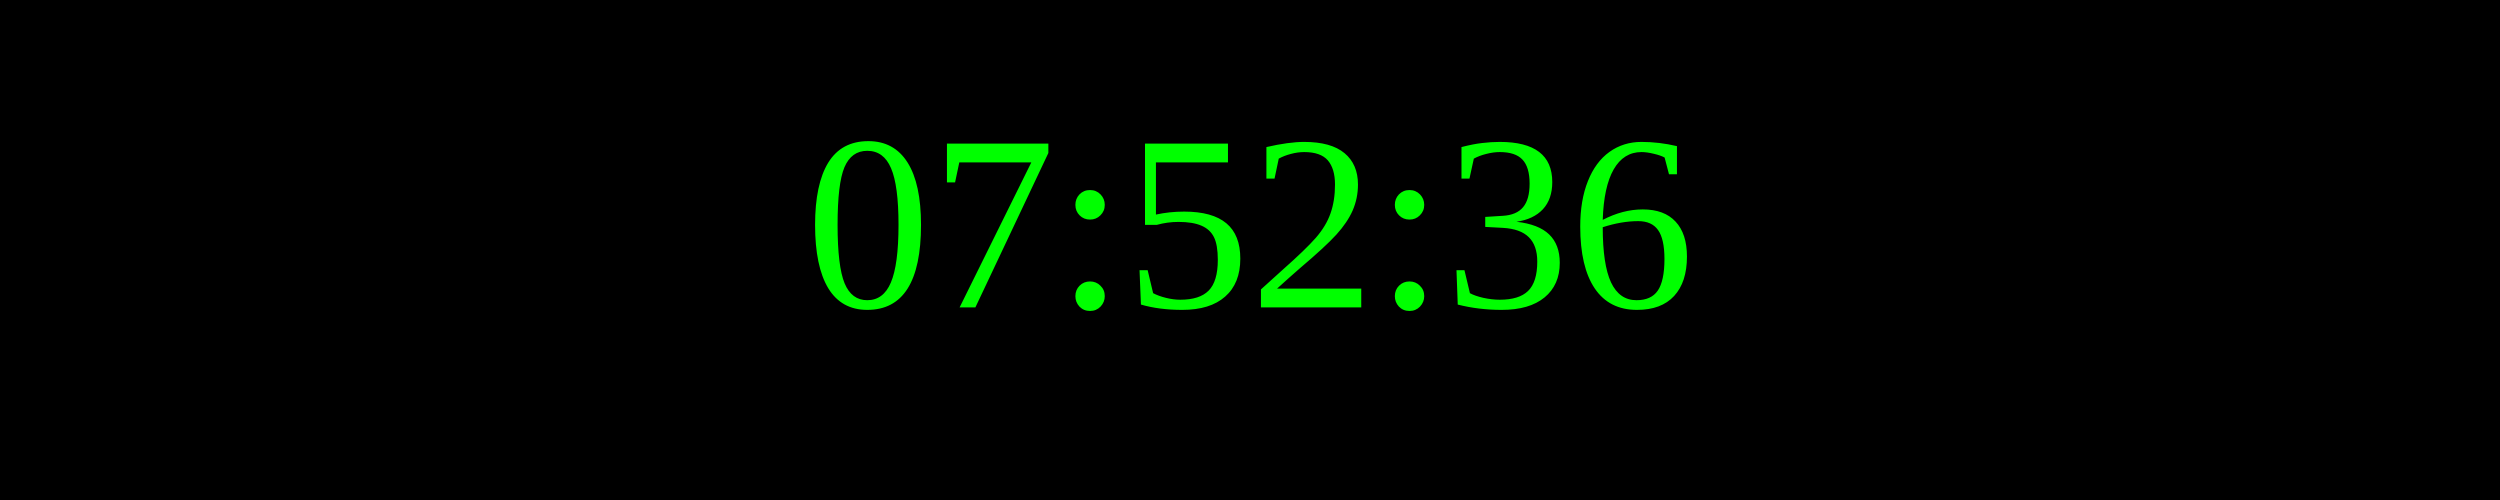
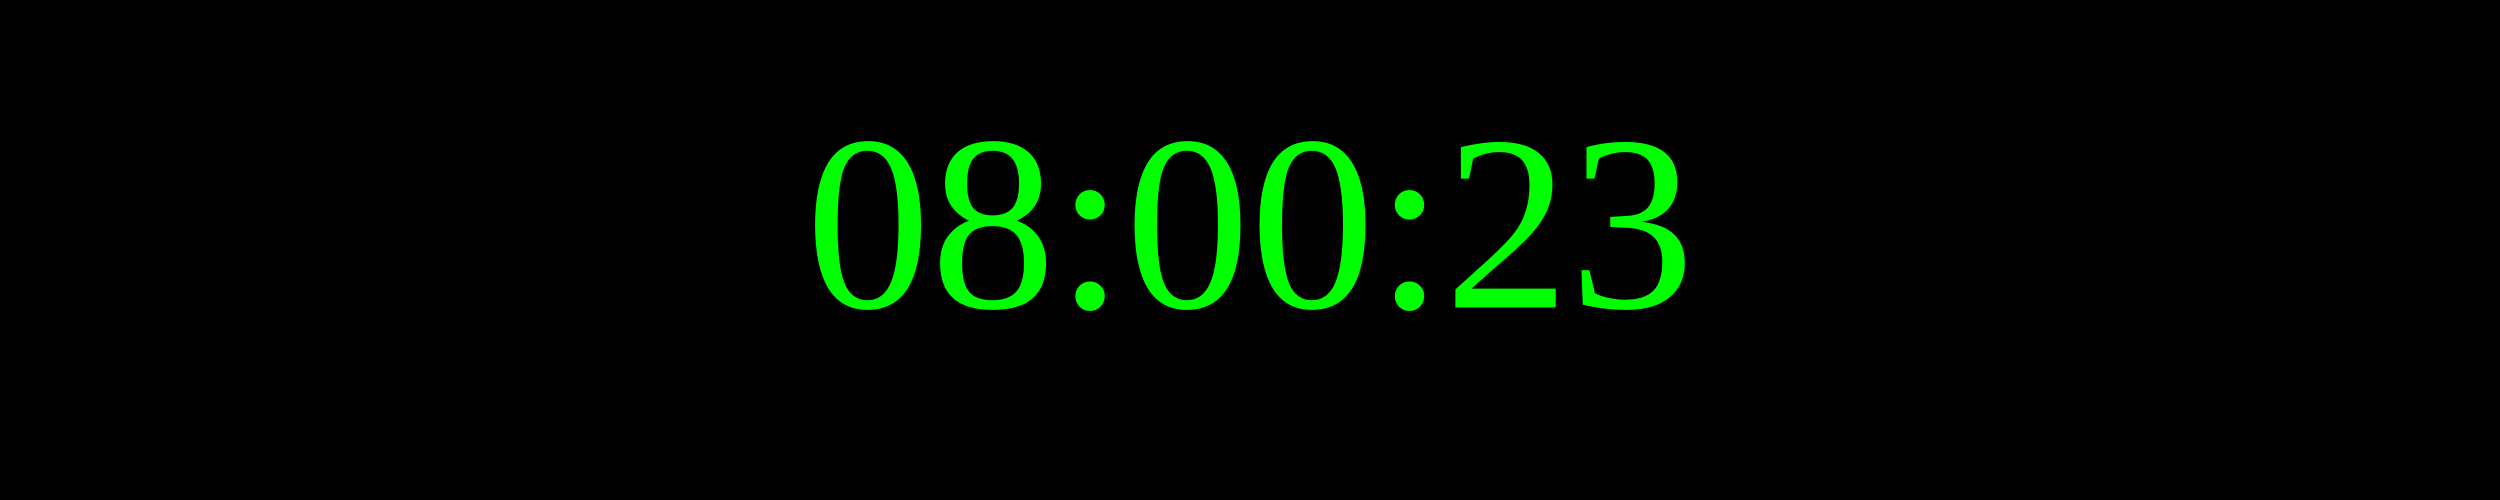
<svg xmlns="http://www.w3.org/2000/svg" width="250" height="50">
  <rect width="100%" height="100%" fill="black" />
  <text x="50%" y="50%" font-size="25" fill="lime" text-anchor="middle" dominant-baseline="middle">
- 07:52:36
+ 08:00:23
</text>
</svg>
